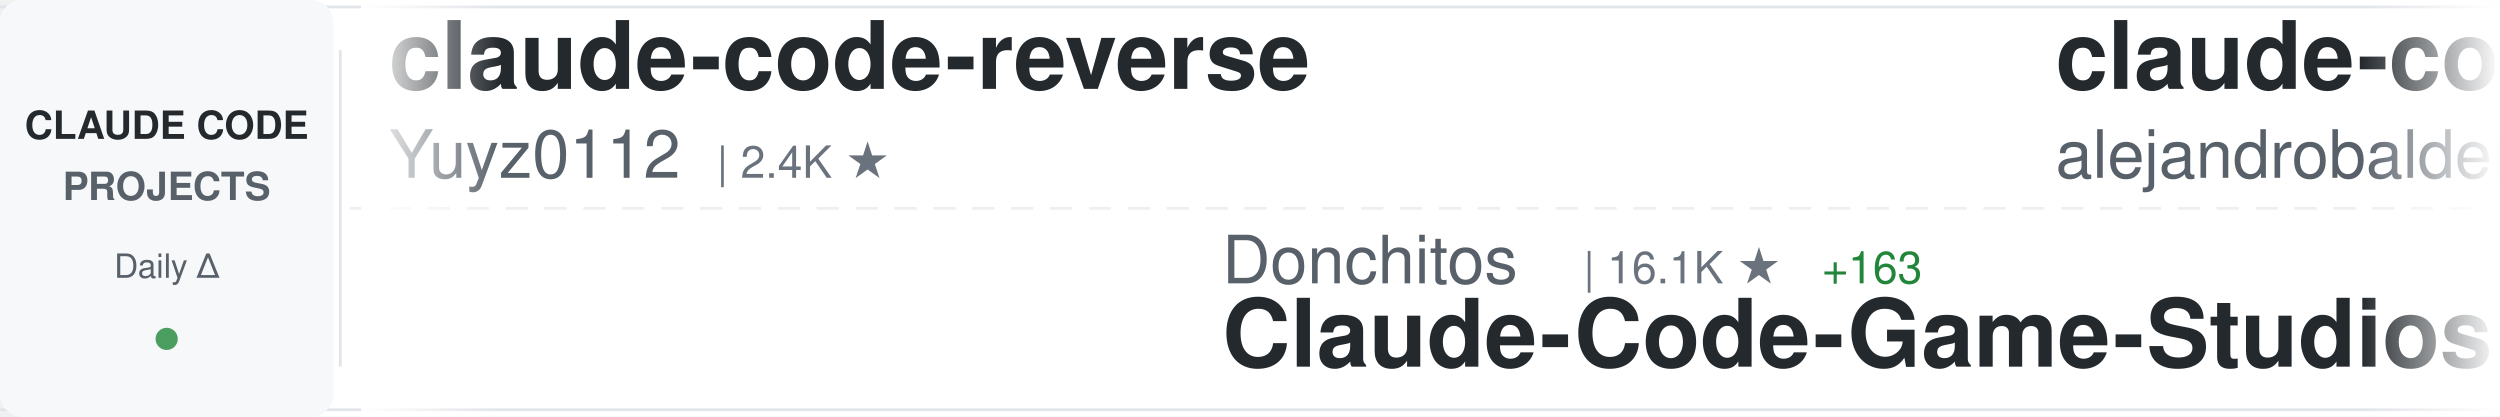
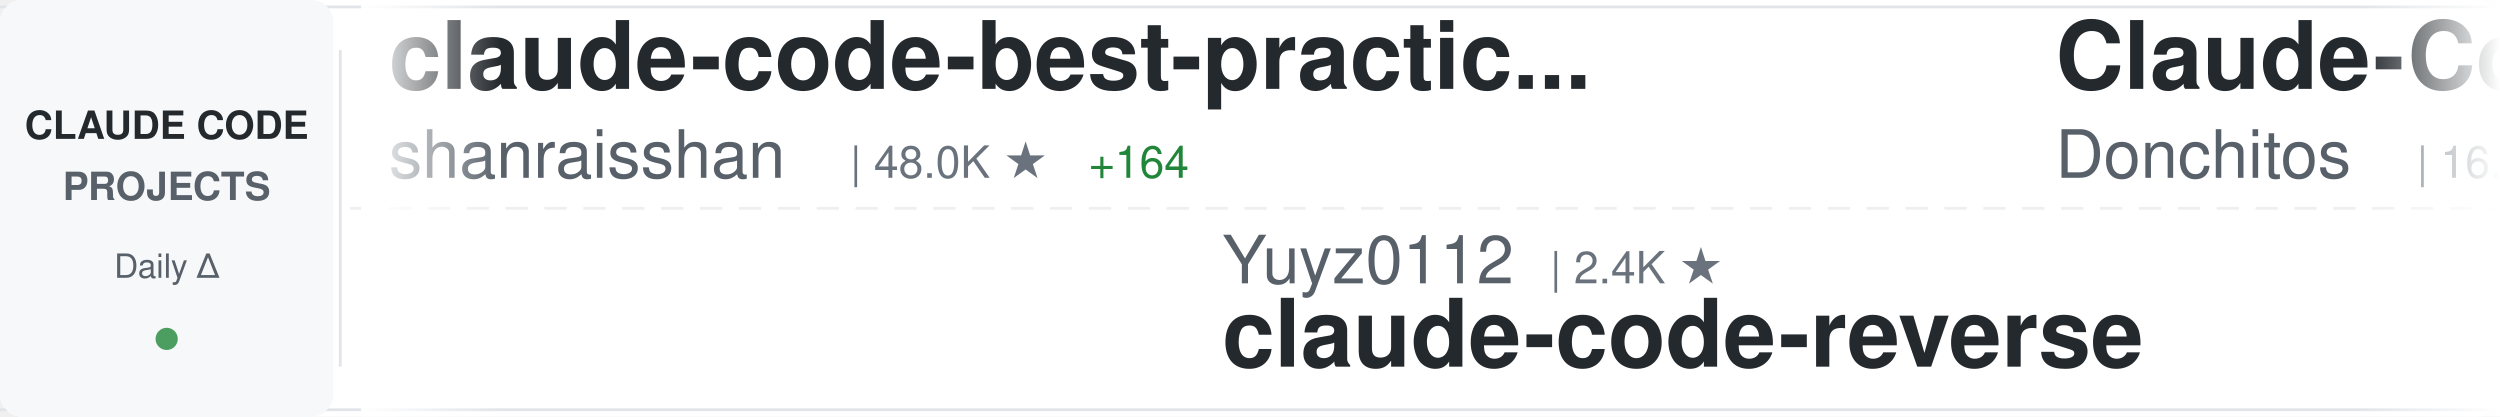
<svg xmlns="http://www.w3.org/2000/svg" width="900" height="150">
  <defs>
    <linearGradient id="awesomeLeftFade" x1="0%" y1="0%" x2="100%" y2="0%">
      <stop offset="0%" style="stop-color:#ffffff;stop-opacity:1" />
      <stop offset="100%" style="stop-color:#ffffff;stop-opacity:0" />
    </linearGradient>
    <linearGradient id="awesomeRightFade" x1="0%" y1="0%" x2="100%" y2="0%">
      <stop offset="0%" style="stop-color:#ffffff;stop-opacity:0" />
      <stop offset="100%" style="stop-color:#ffffff;stop-opacity:1" />
    </linearGradient>
  </defs>
  <rect width="900" height="150" fill="#ffffff" rx="8" />
  <rect x="0" y="2" width="900" height="1" fill="#e1e4e8" />
  <rect x="0" y="147" width="900" height="1" fill="#e1e4e8" />
  <line x1="0" y1="75" x2="900" y2="75" stroke="#e1e4e8" stroke-width="1" stroke-dasharray="8 6" opacity="0.6" />
  <rect x="0" y="0" width="120" height="150" fill="#f6f8fa" rx="8" />
  <text x="60" y="50" font-family="-apple-system, BlinkMacSystemFont, 'Segoe UI', Helvetica, Arial, sans-serif" font-size="14" font-weight="600" fill="#24292e" text-anchor="middle">CLAUDE CODE</text>
  <text x="60" y="72" font-family="-apple-system, BlinkMacSystemFont, 'Segoe UI', Helvetica, Arial, sans-serif" font-size="14" font-weight="600" fill="#586069" text-anchor="middle">PROJECTS</text>
  <text x="60" y="100" font-family="-apple-system, BlinkMacSystemFont, 'Segoe UI', Helvetica, Arial, sans-serif" font-size="12" font-weight="500" fill="#586069" text-anchor="middle">Daily Δ</text>
  <circle cx="60" cy="122" r="4" fill="#22863a" opacity="0.8" />
  <rect x="122" y="18" width="1" height="114" fill="#e1e4e8" />
  <clipPath id="awesomeTickerClip">
    <rect x="130" y="0" width="770" height="150" />
  </clipPath>
  <g clip-path="url(#awesomeTickerClip)">
    <g id="awesomeTickerItems">
      <animateTransform attributeName="transform" attributeType="XML" type="translate" from="0 0" to="-3000 0" dur="54s" repeatCount="indefinite" />
      <g transform="translate(0, 0)">
-         <text x="140" y="32" font-family="-apple-system, BlinkMacSystemFont, 'Segoe UI', Helvetica, Arial, sans-serif" font-size="34" font-weight="600" fill="#24292e">claude-code-reverse</text>
-         <text x="140" y="64" font-family="-apple-system, BlinkMacSystemFont, 'Segoe UI', Helvetica, Arial, sans-serif" font-size="24" font-weight="400" fill="#586069">Yuyz0112</text>
-         <text x="258" y="64" font-family="-apple-system, BlinkMacSystemFont, 'Segoe UI', Helvetica, Arial, sans-serif" font-size="16" font-weight="500" fill="#6a737d">| 2.4K ★</text>
+         <text x="140" y="32" font-family="-apple-system, BlinkMacSystemFont, 'Segoe UI', Helvetica, Arial, sans-serif" font-size="34" font-weight="600" fill="#24292e">claude-code-best-practic...</text>
+         <text x="140" y="64" font-family="-apple-system, BlinkMacSystemFont, 'Segoe UI', Helvetica, Arial, sans-serif" font-size="24" font-weight="400" fill="#586069">shanraisshan</text>
+         <text x="306" y="64" font-family="-apple-system, BlinkMacSystemFont, 'Segoe UI', Helvetica, Arial, sans-serif" font-size="16" font-weight="500" fill="#6a737d">| 48.0K ★</text>
+         <text x="392" y="64" font-family="-apple-system, BlinkMacSystemFont, 'Segoe UI', Helvetica, Arial, sans-serif" font-size="16" font-weight="500" fill="#22863a"> +164</text>
      </g>
      <g transform="translate(300, 0)">
-         <text x="140" y="102" font-family="-apple-system, BlinkMacSystemFont, 'Segoe UI', Helvetica, Arial, sans-serif" font-size="24" font-weight="400" fill="#586069">Donchitos</text>
-         <text x="270" y="102" font-family="-apple-system, BlinkMacSystemFont, 'Segoe UI', Helvetica, Arial, sans-serif" font-size="16" font-weight="500" fill="#6a737d">| 16.1K ★</text>
-         <text x="356" y="102" font-family="-apple-system, BlinkMacSystemFont, 'Segoe UI', Helvetica, Arial, sans-serif" font-size="16" font-weight="500" fill="#22863a"> +163</text>
-         <text x="140" y="132" font-family="-apple-system, BlinkMacSystemFont, 'Segoe UI', Helvetica, Arial, sans-serif" font-size="34" font-weight="600" fill="#24292e">Claude-Code-Game-Studios</text>
+         <text x="140" y="102" font-family="-apple-system, BlinkMacSystemFont, 'Segoe UI', Helvetica, Arial, sans-serif" font-size="24" font-weight="400" fill="#586069">Yuyz0112</text>
+         <text x="258" y="102" font-family="-apple-system, BlinkMacSystemFont, 'Segoe UI', Helvetica, Arial, sans-serif" font-size="16" font-weight="500" fill="#6a737d">| 2.4K ★</text>
+         <text x="140" y="132" font-family="-apple-system, BlinkMacSystemFont, 'Segoe UI', Helvetica, Arial, sans-serif" font-size="34" font-weight="600" fill="#24292e">claude-code-reverse</text>
      </g>
      <g transform="translate(600, 0)">
-         <text x="140" y="32" font-family="-apple-system, BlinkMacSystemFont, 'Segoe UI', Helvetica, Arial, sans-serif" font-size="34" font-weight="600" fill="#24292e">claude-code-from-source</text>
-         <text x="140" y="64" font-family="-apple-system, BlinkMacSystemFont, 'Segoe UI', Helvetica, Arial, sans-serif" font-size="24" font-weight="400" fill="#586069">alejandrobalderas</text>
-         <text x="366" y="64" font-family="-apple-system, BlinkMacSystemFont, 'Segoe UI', Helvetica, Arial, sans-serif" font-size="16" font-weight="500" fill="#6a737d">| 1.8K ★</text>
-         <text x="443" y="64" font-family="-apple-system, BlinkMacSystemFont, 'Segoe UI', Helvetica, Arial, sans-serif" font-size="16" font-weight="500" fill="#22863a"> +37</text>
+         <text x="140" y="32" font-family="-apple-system, BlinkMacSystemFont, 'Segoe UI', Helvetica, Arial, sans-serif" font-size="34" font-weight="600" fill="#24292e">Claude-Code-Game-Studios</text>
+         <text x="140" y="64" font-family="-apple-system, BlinkMacSystemFont, 'Segoe UI', Helvetica, Arial, sans-serif" font-size="24" font-weight="400" fill="#586069">Donchitos</text>
+         <text x="270" y="64" font-family="-apple-system, BlinkMacSystemFont, 'Segoe UI', Helvetica, Arial, sans-serif" font-size="16" font-weight="500" fill="#6a737d">| 16.1K ★</text>
+         <text x="356" y="64" font-family="-apple-system, BlinkMacSystemFont, 'Segoe UI', Helvetica, Arial, sans-serif" font-size="16" font-weight="500" fill="#22863a"> +138</text>
      </g>
      <g transform="translate(900, 0)">
+         <text x="140" y="102" font-family="-apple-system, BlinkMacSystemFont, 'Segoe UI', Helvetica, Arial, sans-serif" font-size="24" font-weight="400" fill="#586069">anthropics</text>
+         <text x="282" y="102" font-family="-apple-system, BlinkMacSystemFont, 'Segoe UI', Helvetica, Arial, sans-serif" font-size="16" font-weight="500" fill="#6a737d">| 4.4K ★</text>
+         <text x="359" y="102" font-family="-apple-system, BlinkMacSystemFont, 'Segoe UI', Helvetica, Arial, sans-serif" font-size="16" font-weight="500" fill="#22863a"> +10</text>
+         <text x="140" y="132" font-family="-apple-system, BlinkMacSystemFont, 'Segoe UI', Helvetica, Arial, sans-serif" font-size="34" font-weight="600" fill="#24292e">claude-code-security-rev...</text>
+       </g>
+       <g transform="translate(1200, 0)">
+         <text x="140" y="32" font-family="-apple-system, BlinkMacSystemFont, 'Segoe UI', Helvetica, Arial, sans-serif" font-size="34" font-weight="600" fill="#24292e">claude-code-cli</text>
+         <text x="140" y="64" font-family="-apple-system, BlinkMacSystemFont, 'Segoe UI', Helvetica, Arial, sans-serif" font-size="24" font-weight="400" fill="#586069">huangserva</text>
+         <text x="282" y="64" font-family="-apple-system, BlinkMacSystemFont, 'Segoe UI', Helvetica, Arial, sans-serif" font-size="16" font-weight="500" fill="#6a737d">| 564 ★</text>
+         <text x="350" y="64" font-family="-apple-system, BlinkMacSystemFont, 'Segoe UI', Helvetica, Arial, sans-serif" font-size="16" font-weight="500" fill="#22863a"> +2</text>
+       </g>
+       <g transform="translate(1500, 0)">
+         <text x="140" y="102" font-family="-apple-system, BlinkMacSystemFont, 'Segoe UI', Helvetica, Arial, sans-serif" font-size="24" font-weight="400" fill="#586069">snarktank</text>
+         <text x="270" y="102" font-family="-apple-system, BlinkMacSystemFont, 'Segoe UI', Helvetica, Arial, sans-serif" font-size="16" font-weight="500" fill="#6a737d">| 17.8K ★</text>
+         <text x="356" y="102" font-family="-apple-system, BlinkMacSystemFont, 'Segoe UI', Helvetica, Arial, sans-serif" font-size="16" font-weight="500" fill="#22863a"> +46</text>
+         <text x="140" y="132" font-family="-apple-system, BlinkMacSystemFont, 'Segoe UI', Helvetica, Arial, sans-serif" font-size="34" font-weight="600" fill="#24292e">ralph</text>
+       </g>
+       <g transform="translate(1800, 0)">
+         <text x="140" y="32" font-family="-apple-system, BlinkMacSystemFont, 'Segoe UI', Helvetica, Arial, sans-serif" font-size="34" font-weight="600" fill="#24292e">claude-code-webui</text>
+         <text x="140" y="64" font-family="-apple-system, BlinkMacSystemFont, 'Segoe UI', Helvetica, Arial, sans-serif" font-size="24" font-weight="400" fill="#586069">sugyan</text>
+         <text x="234" y="64" font-family="-apple-system, BlinkMacSystemFont, 'Segoe UI', Helvetica, Arial, sans-serif" font-size="16" font-weight="500" fill="#6a737d">| 1.1K ★</text>
+         <text x="311" y="64" font-family="-apple-system, BlinkMacSystemFont, 'Segoe UI', Helvetica, Arial, sans-serif" font-size="16" font-weight="500" fill="#22863a"> +4</text>
+       </g>
+       <g transform="translate(2100, 0)">
        <text x="140" y="102" font-family="-apple-system, BlinkMacSystemFont, 'Segoe UI', Helvetica, Arial, sans-serif" font-size="24" font-weight="400" fill="#586069">LING71671</text>
        <text x="270" y="102" font-family="-apple-system, BlinkMacSystemFont, 'Segoe UI', Helvetica, Arial, sans-serif" font-size="16" font-weight="500" fill="#6a737d">| 779 ★</text>
-         <text x="338" y="102" font-family="-apple-system, BlinkMacSystemFont, 'Segoe UI', Helvetica, Arial, sans-serif" font-size="16" font-weight="500" fill="#22863a"> +4</text>
+         <text x="338" y="102" font-family="-apple-system, BlinkMacSystemFont, 'Segoe UI', Helvetica, Arial, sans-serif" font-size="16" font-weight="500" fill="#22863a"> +3</text>
        <text x="140" y="132" font-family="-apple-system, BlinkMacSystemFont, 'Segoe UI', Helvetica, Arial, sans-serif" font-size="34" font-weight="600" fill="#24292e">Open-ClaudeCode</text>
      </g>
-       <g transform="translate(1200, 0)">
-         <text x="140" y="32" font-family="-apple-system, BlinkMacSystemFont, 'Segoe UI', Helvetica, Arial, sans-serif" font-size="34" font-weight="600" fill="#24292e">claude-code-security-rev...</text>
-         <text x="140" y="64" font-family="-apple-system, BlinkMacSystemFont, 'Segoe UI', Helvetica, Arial, sans-serif" font-size="24" font-weight="400" fill="#586069">anthropics</text>
-         <text x="282" y="64" font-family="-apple-system, BlinkMacSystemFont, 'Segoe UI', Helvetica, Arial, sans-serif" font-size="16" font-weight="500" fill="#6a737d">| 4.4K ★</text>
-         <text x="359" y="64" font-family="-apple-system, BlinkMacSystemFont, 'Segoe UI', Helvetica, Arial, sans-serif" font-size="16" font-weight="500" fill="#22863a"> +8</text>
-       </g>
-       <g transform="translate(1500, 0)">
-         <text x="140" y="102" font-family="-apple-system, BlinkMacSystemFont, 'Segoe UI', Helvetica, Arial, sans-serif" font-size="24" font-weight="400" fill="#586069">ponponon</text>
-         <text x="258" y="102" font-family="-apple-system, BlinkMacSystemFont, 'Segoe UI', Helvetica, Arial, sans-serif" font-size="16" font-weight="500" fill="#6a737d">| 2.2K ★</text>
-         <text x="335" y="102" font-family="-apple-system, BlinkMacSystemFont, 'Segoe UI', Helvetica, Arial, sans-serif" font-size="16" font-weight="500" fill="#22863a"> +5</text>
-         <text x="140" y="132" font-family="-apple-system, BlinkMacSystemFont, 'Segoe UI', Helvetica, Arial, sans-serif" font-size="34" font-weight="600" fill="#24292e">claude_code_src</text>
-       </g>
-       <g transform="translate(1800, 0)">
-         <text x="140" y="32" font-family="-apple-system, BlinkMacSystemFont, 'Segoe UI', Helvetica, Arial, sans-serif" font-size="34" font-weight="600" fill="#24292e">skills</text>
-         <text x="140" y="64" font-family="-apple-system, BlinkMacSystemFont, 'Segoe UI', Helvetica, Arial, sans-serif" font-size="24" font-weight="400" fill="#586069">anthropics</text>
-         <text x="282" y="64" font-family="-apple-system, BlinkMacSystemFont, 'Segoe UI', Helvetica, Arial, sans-serif" font-size="16" font-weight="500" fill="#6a737d">| 123.6K ★</text>
-         <text x="377" y="64" font-family="-apple-system, BlinkMacSystemFont, 'Segoe UI', Helvetica, Arial, sans-serif" font-size="16" font-weight="500" fill="#22863a"> +411</text>
-       </g>
-       <g transform="translate(2100, 0)">
-         <text x="140" y="102" font-family="-apple-system, BlinkMacSystemFont, 'Segoe UI', Helvetica, Arial, sans-serif" font-size="24" font-weight="400" fill="#586069">OneRedOak</text>
-         <text x="270" y="102" font-family="-apple-system, BlinkMacSystemFont, 'Segoe UI', Helvetica, Arial, sans-serif" font-size="16" font-weight="500" fill="#6a737d">| 3.8K ★</text>
-         <text x="347" y="102" font-family="-apple-system, BlinkMacSystemFont, 'Segoe UI', Helvetica, Arial, sans-serif" font-size="16" font-weight="500" fill="#22863a"> +2</text>
-         <text x="140" y="132" font-family="-apple-system, BlinkMacSystemFont, 'Segoe UI', Helvetica, Arial, sans-serif" font-size="34" font-weight="600" fill="#24292e">claude-code-workflows</text>
-       </g>
      <g transform="translate(2400, 0)">
-         <text x="140" y="32" font-family="-apple-system, BlinkMacSystemFont, 'Segoe UI', Helvetica, Arial, sans-serif" font-size="34" font-weight="600" fill="#24292e">claude-code-local</text>
-         <text x="140" y="64" font-family="-apple-system, BlinkMacSystemFont, 'Segoe UI', Helvetica, Arial, sans-serif" font-size="24" font-weight="400" fill="#586069">nicedreamzapp</text>
-         <text x="318" y="64" font-family="-apple-system, BlinkMacSystemFont, 'Segoe UI', Helvetica, Arial, sans-serif" font-size="16" font-weight="500" fill="#6a737d">| 2.2K ★</text>
-         <text x="395" y="64" font-family="-apple-system, BlinkMacSystemFont, 'Segoe UI', Helvetica, Arial, sans-serif" font-size="16" font-weight="500" fill="#22863a"> +52</text>
+         <text x="140" y="32" font-family="-apple-system, BlinkMacSystemFont, 'Segoe UI', Helvetica, Arial, sans-serif" font-size="34" font-weight="600" fill="#24292e">awesome-claude-code-tool...</text>
+         <text x="140" y="64" font-family="-apple-system, BlinkMacSystemFont, 'Segoe UI', Helvetica, Arial, sans-serif" font-size="24" font-weight="400" fill="#586069">rohitg00</text>
+         <text x="258" y="64" font-family="-apple-system, BlinkMacSystemFont, 'Segoe UI', Helvetica, Arial, sans-serif" font-size="16" font-weight="500" fill="#6a737d">| 1.4K ★</text>
+         <text x="335" y="64" font-family="-apple-system, BlinkMacSystemFont, 'Segoe UI', Helvetica, Arial, sans-serif" font-size="16" font-weight="500" fill="#22863a"> +11</text>
      </g>
      <g transform="translate(2700, 0)">
-         <text x="140" y="102" font-family="-apple-system, BlinkMacSystemFont, 'Segoe UI', Helvetica, Arial, sans-serif" font-size="24" font-weight="400" fill="#586069">anthropics</text>
-         <text x="282" y="102" font-family="-apple-system, BlinkMacSystemFont, 'Segoe UI', Helvetica, Arial, sans-serif" font-size="16" font-weight="500" fill="#6a737d">| 7.3K ★</text>
-         <text x="359" y="102" font-family="-apple-system, BlinkMacSystemFont, 'Segoe UI', Helvetica, Arial, sans-serif" font-size="16" font-weight="500" fill="#22863a"> +13</text>
-         <text x="140" y="132" font-family="-apple-system, BlinkMacSystemFont, 'Segoe UI', Helvetica, Arial, sans-serif" font-size="34" font-weight="600" fill="#24292e">claude-code-action</text>
+         <text x="140" y="102" font-family="-apple-system, BlinkMacSystemFont, 'Segoe UI', Helvetica, Arial, sans-serif" font-size="24" font-weight="400" fill="#586069">RichardAtCT</text>
+         <text x="294" y="102" font-family="-apple-system, BlinkMacSystemFont, 'Segoe UI', Helvetica, Arial, sans-serif" font-size="16" font-weight="500" fill="#6a737d">| 2.5K ★</text>
+         <text x="371" y="102" font-family="-apple-system, BlinkMacSystemFont, 'Segoe UI', Helvetica, Arial, sans-serif" font-size="16" font-weight="500" fill="#22863a"> +3</text>
+         <text x="140" y="132" font-family="-apple-system, BlinkMacSystemFont, 'Segoe UI', Helvetica, Arial, sans-serif" font-size="34" font-weight="600" fill="#24292e">claude-code-telegram</text>
      </g>
      <g transform="translate(3000, 0)">
-         <text x="140" y="32" font-family="-apple-system, BlinkMacSystemFont, 'Segoe UI', Helvetica, Arial, sans-serif" font-size="34" font-weight="600" fill="#24292e">claude-code-reverse</text>
-         <text x="140" y="64" font-family="-apple-system, BlinkMacSystemFont, 'Segoe UI', Helvetica, Arial, sans-serif" font-size="24" font-weight="400" fill="#586069">Yuyz0112</text>
-         <text x="258" y="64" font-family="-apple-system, BlinkMacSystemFont, 'Segoe UI', Helvetica, Arial, sans-serif" font-size="16" font-weight="500" fill="#6a737d">| 2.4K ★</text>
+         <text x="140" y="32" font-family="-apple-system, BlinkMacSystemFont, 'Segoe UI', Helvetica, Arial, sans-serif" font-size="34" font-weight="600" fill="#24292e">claude-code-best-practic...</text>
+         <text x="140" y="64" font-family="-apple-system, BlinkMacSystemFont, 'Segoe UI', Helvetica, Arial, sans-serif" font-size="24" font-weight="400" fill="#586069">shanraisshan</text>
+         <text x="306" y="64" font-family="-apple-system, BlinkMacSystemFont, 'Segoe UI', Helvetica, Arial, sans-serif" font-size="16" font-weight="500" fill="#6a737d">| 48.0K ★</text>
+         <text x="392" y="64" font-family="-apple-system, BlinkMacSystemFont, 'Segoe UI', Helvetica, Arial, sans-serif" font-size="16" font-weight="500" fill="#22863a"> +164</text>
      </g>
      <g transform="translate(3300, 0)">
-         <text x="140" y="102" font-family="-apple-system, BlinkMacSystemFont, 'Segoe UI', Helvetica, Arial, sans-serif" font-size="24" font-weight="400" fill="#586069">Donchitos</text>
-         <text x="270" y="102" font-family="-apple-system, BlinkMacSystemFont, 'Segoe UI', Helvetica, Arial, sans-serif" font-size="16" font-weight="500" fill="#6a737d">| 16.1K ★</text>
-         <text x="356" y="102" font-family="-apple-system, BlinkMacSystemFont, 'Segoe UI', Helvetica, Arial, sans-serif" font-size="16" font-weight="500" fill="#22863a"> +163</text>
-         <text x="140" y="132" font-family="-apple-system, BlinkMacSystemFont, 'Segoe UI', Helvetica, Arial, sans-serif" font-size="34" font-weight="600" fill="#24292e">Claude-Code-Game-Studios</text>
+         <text x="140" y="102" font-family="-apple-system, BlinkMacSystemFont, 'Segoe UI', Helvetica, Arial, sans-serif" font-size="24" font-weight="400" fill="#586069">Yuyz0112</text>
+         <text x="258" y="102" font-family="-apple-system, BlinkMacSystemFont, 'Segoe UI', Helvetica, Arial, sans-serif" font-size="16" font-weight="500" fill="#6a737d">| 2.4K ★</text>
+         <text x="140" y="132" font-family="-apple-system, BlinkMacSystemFont, 'Segoe UI', Helvetica, Arial, sans-serif" font-size="34" font-weight="600" fill="#24292e">claude-code-reverse</text>
      </g>
      <g transform="translate(3600, 0)">
-         <text x="140" y="32" font-family="-apple-system, BlinkMacSystemFont, 'Segoe UI', Helvetica, Arial, sans-serif" font-size="34" font-weight="600" fill="#24292e">claude-code-from-source</text>
-         <text x="140" y="64" font-family="-apple-system, BlinkMacSystemFont, 'Segoe UI', Helvetica, Arial, sans-serif" font-size="24" font-weight="400" fill="#586069">alejandrobalderas</text>
-         <text x="366" y="64" font-family="-apple-system, BlinkMacSystemFont, 'Segoe UI', Helvetica, Arial, sans-serif" font-size="16" font-weight="500" fill="#6a737d">| 1.8K ★</text>
-         <text x="443" y="64" font-family="-apple-system, BlinkMacSystemFont, 'Segoe UI', Helvetica, Arial, sans-serif" font-size="16" font-weight="500" fill="#22863a"> +37</text>
+         <text x="140" y="32" font-family="-apple-system, BlinkMacSystemFont, 'Segoe UI', Helvetica, Arial, sans-serif" font-size="34" font-weight="600" fill="#24292e">Claude-Code-Game-Studios</text>
+         <text x="140" y="64" font-family="-apple-system, BlinkMacSystemFont, 'Segoe UI', Helvetica, Arial, sans-serif" font-size="24" font-weight="400" fill="#586069">Donchitos</text>
+         <text x="270" y="64" font-family="-apple-system, BlinkMacSystemFont, 'Segoe UI', Helvetica, Arial, sans-serif" font-size="16" font-weight="500" fill="#6a737d">| 16.1K ★</text>
+         <text x="356" y="64" font-family="-apple-system, BlinkMacSystemFont, 'Segoe UI', Helvetica, Arial, sans-serif" font-size="16" font-weight="500" fill="#22863a"> +138</text>
      </g>
      <g transform="translate(3900, 0)">
-         <text x="140" y="102" font-family="-apple-system, BlinkMacSystemFont, 'Segoe UI', Helvetica, Arial, sans-serif" font-size="24" font-weight="400" fill="#586069">LING71671</text>
-         <text x="270" y="102" font-family="-apple-system, BlinkMacSystemFont, 'Segoe UI', Helvetica, Arial, sans-serif" font-size="16" font-weight="500" fill="#6a737d">| 779 ★</text>
-         <text x="338" y="102" font-family="-apple-system, BlinkMacSystemFont, 'Segoe UI', Helvetica, Arial, sans-serif" font-size="16" font-weight="500" fill="#22863a"> +4</text>
-         <text x="140" y="132" font-family="-apple-system, BlinkMacSystemFont, 'Segoe UI', Helvetica, Arial, sans-serif" font-size="34" font-weight="600" fill="#24292e">Open-ClaudeCode</text>
+         <text x="140" y="102" font-family="-apple-system, BlinkMacSystemFont, 'Segoe UI', Helvetica, Arial, sans-serif" font-size="24" font-weight="400" fill="#586069">anthropics</text>
+         <text x="282" y="102" font-family="-apple-system, BlinkMacSystemFont, 'Segoe UI', Helvetica, Arial, sans-serif" font-size="16" font-weight="500" fill="#6a737d">| 4.4K ★</text>
+         <text x="359" y="102" font-family="-apple-system, BlinkMacSystemFont, 'Segoe UI', Helvetica, Arial, sans-serif" font-size="16" font-weight="500" fill="#22863a"> +10</text>
+         <text x="140" y="132" font-family="-apple-system, BlinkMacSystemFont, 'Segoe UI', Helvetica, Arial, sans-serif" font-size="34" font-weight="600" fill="#24292e">claude-code-security-rev...</text>
      </g>
    </g>
  </g>
  <rect x="130" y="0" width="50" height="150" fill="url(#awesomeLeftFade)" />
  <rect x="850" y="0" width="50" height="150" fill="url(#awesomeRightFade)" />
</svg>
